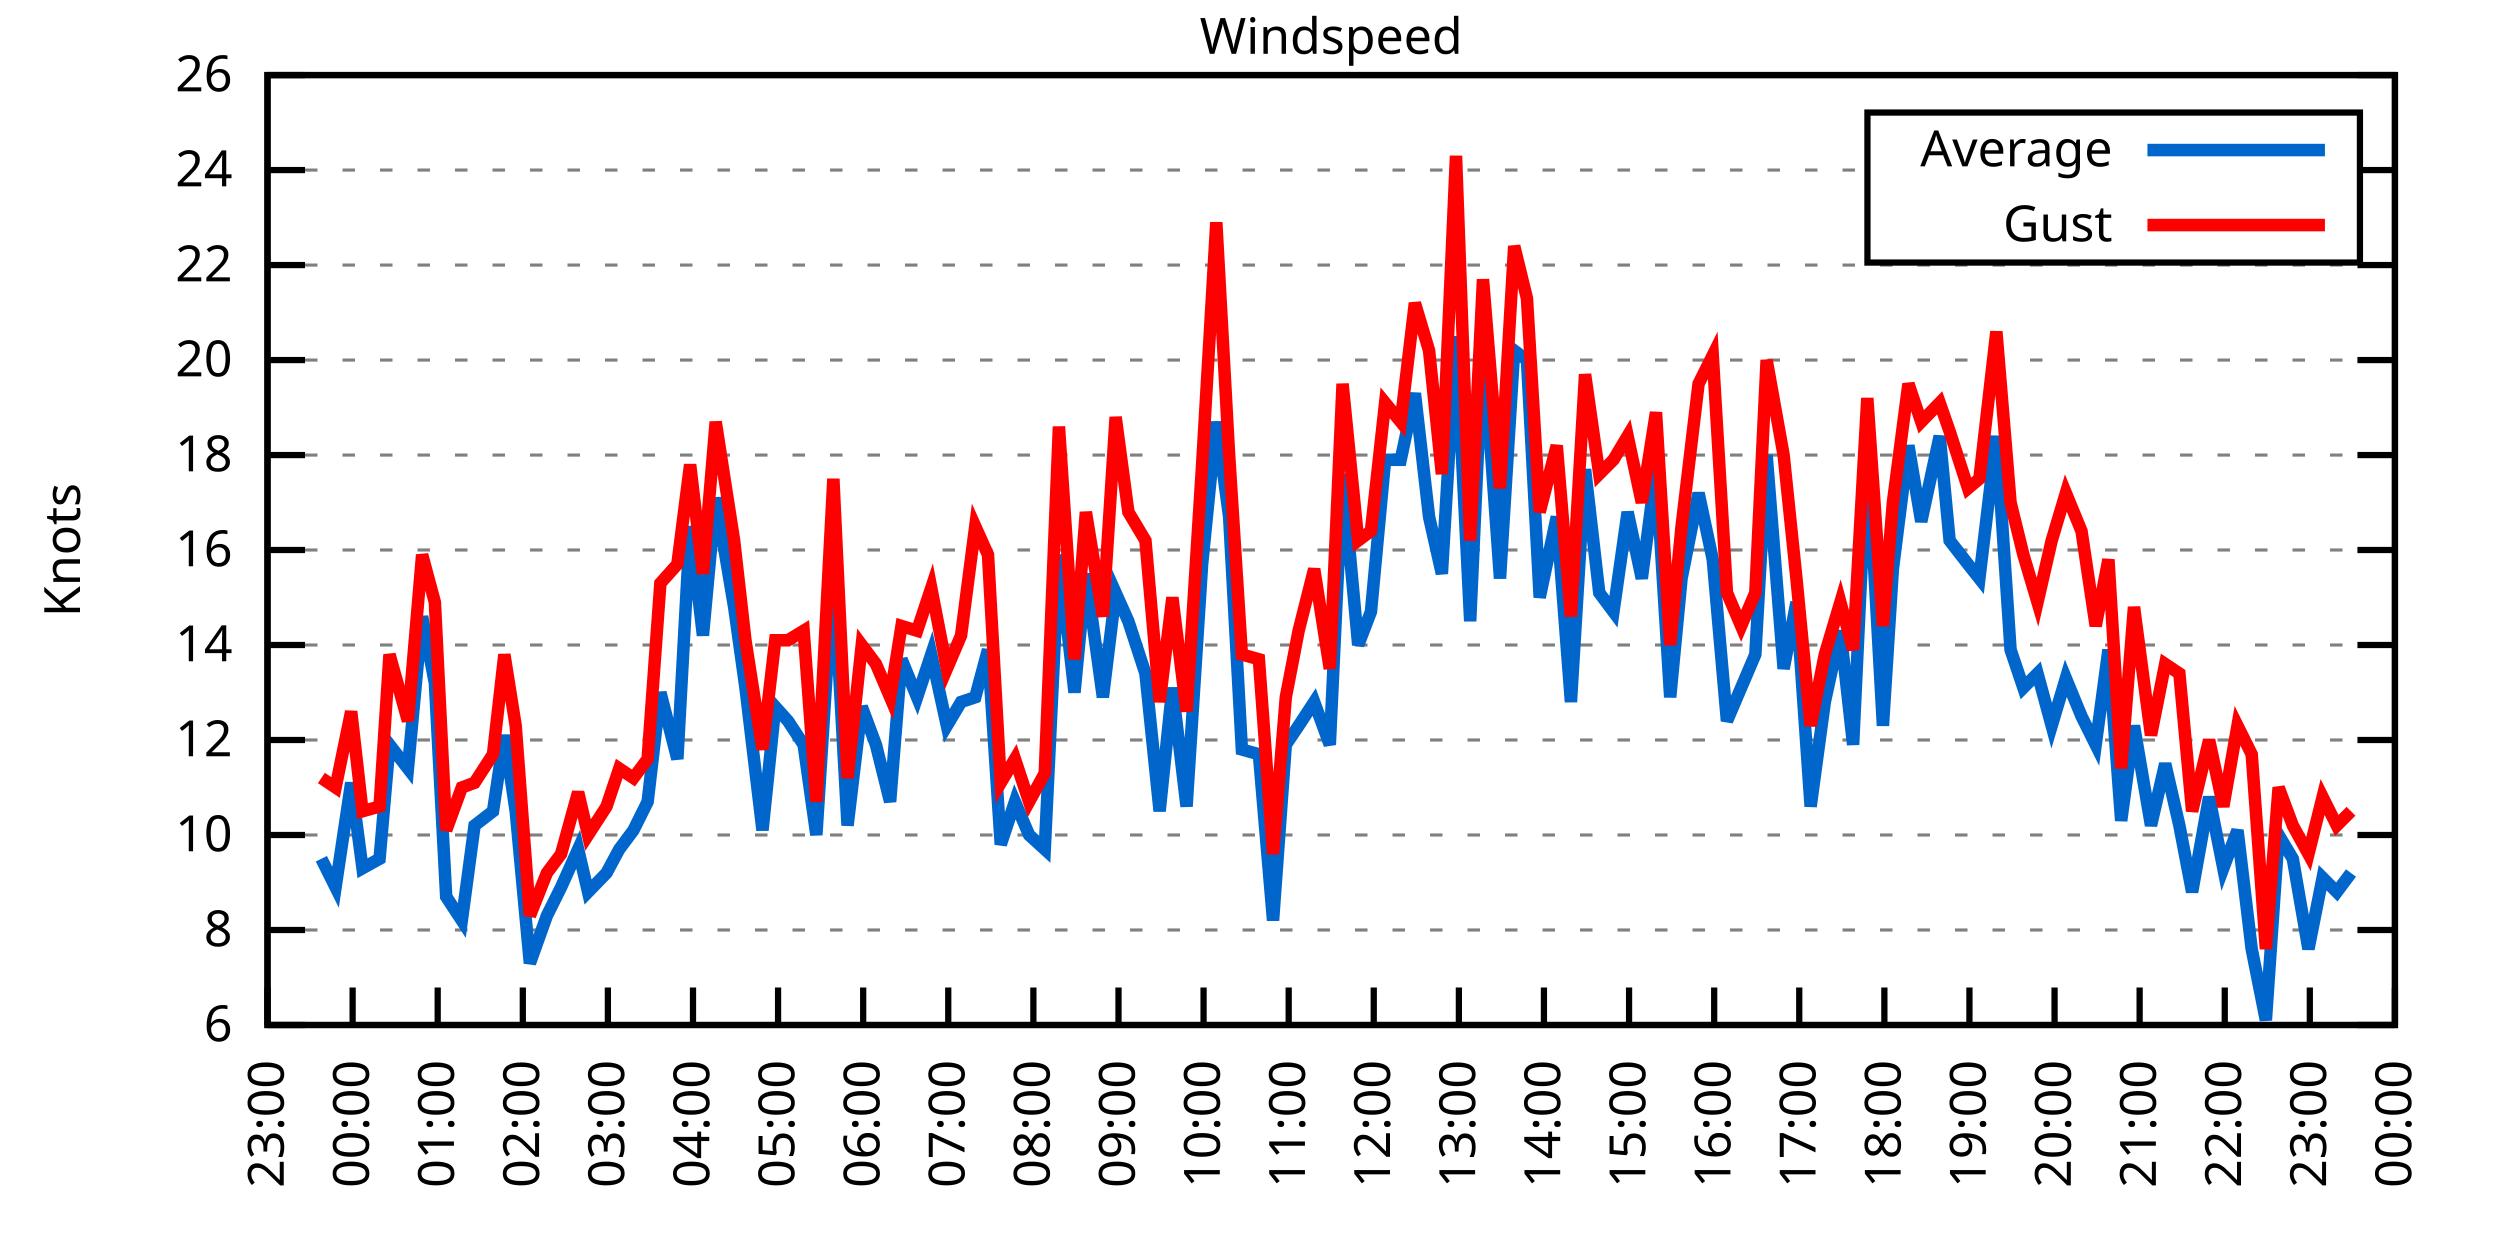
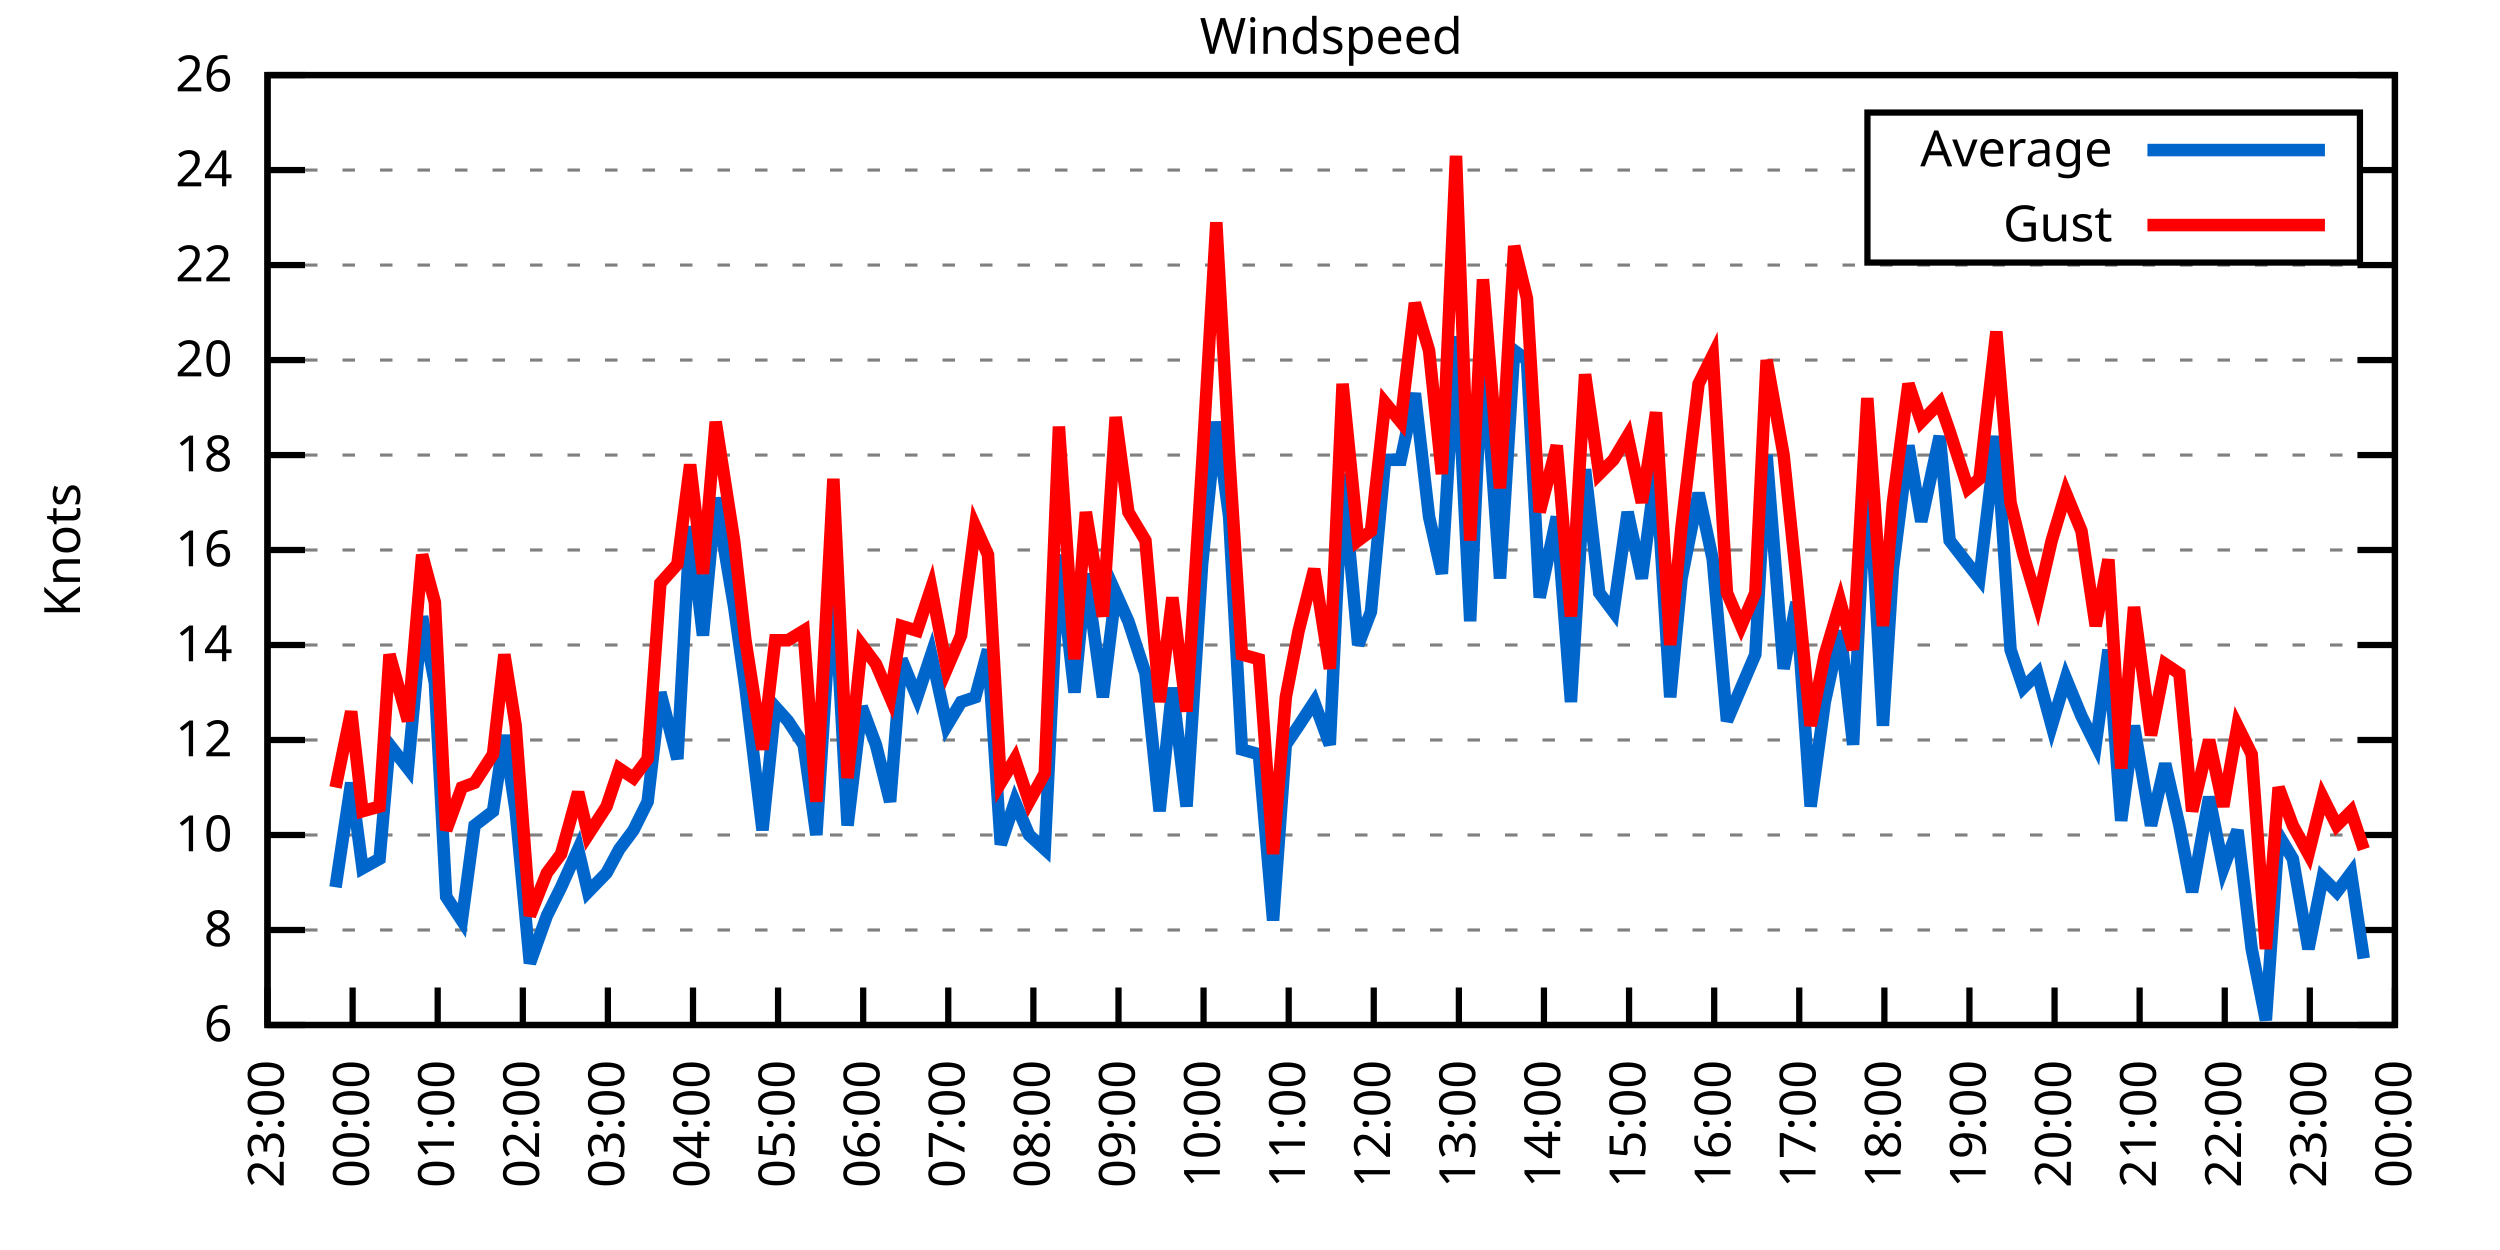
<svg xmlns="http://www.w3.org/2000/svg" xmlns:xlink="http://www.w3.org/1999/xlink" width="400" height="200" viewBox="0 0 400 200">
  <g id="gnuplot_canvas">
    <rect x="0" y="0" width="400" height="200" fill="none" />
    <defs>
      <circle id="gpDot" r="0.5" stroke-width="0.5" stroke="currentColor" />
      <path id="gpPt0" stroke-width="0.333" stroke="currentColor" d="M-1,0 h2 M0,-1 v2" />
      <path id="gpPt1" stroke-width="0.333" stroke="currentColor" d="M-1,-1 L1,1 M1,-1 L-1,1" />
      <path id="gpPt2" stroke-width="0.333" stroke="currentColor" d="M-1,0 L1,0 M0,-1 L0,1 M-1,-1 L1,1 M-1,1 L1,-1" />
      <rect id="gpPt3" stroke-width="0.333" stroke="currentColor" x="-1" y="-1" width="2" height="2" />
      <rect id="gpPt4" stroke-width="0.333" stroke="currentColor" fill="currentColor" x="-1" y="-1" width="2" height="2" />
      <circle id="gpPt5" stroke-width="0.333" stroke="currentColor" cx="0" cy="0" r="1" />
      <use xlink:href="#gpPt5" id="gpPt6" fill="currentColor" stroke="none" />
      <path id="gpPt7" stroke-width="0.333" stroke="currentColor" d="M0,-1.33 L-1.33,0.67 L1.33,0.67 z" />
      <use xlink:href="#gpPt7" id="gpPt8" fill="currentColor" stroke="none" />
      <use xlink:href="#gpPt7" id="gpPt9" stroke="currentColor" transform="rotate(180)" />
      <use xlink:href="#gpPt9" id="gpPt10" fill="currentColor" stroke="none" />
      <use xlink:href="#gpPt3" id="gpPt11" stroke="currentColor" transform="rotate(45)" />
      <use xlink:href="#gpPt11" id="gpPt12" fill="currentColor" stroke="none" />
      <path id="gpPt13" stroke-width="0.333" stroke="currentColor" d="M0,1.330 L1.265,0.411 L0.782,-1.067 L-0.782,-1.076 L-1.265,0.411 z" />
      <use xlink:href="#gpPt13" id="gpPt14" fill="currentColor" stroke="none" />
      <filter id="textbox" filterUnits="objectBoundingBox" x="0" y="0" height="1" width="1">
        <feFlood flood-color="white" flood-opacity="1" result="bgnd" />
        <feComposite in="SourceGraphic" in2="bgnd" operator="atop" />
      </filter>
      <filter id="greybox" filterUnits="objectBoundingBox" x="0" y="0" height="1" width="1">
        <feFlood flood-color="lightgrey" flood-opacity="1" result="grey" />
        <feComposite in="SourceGraphic" in2="grey" operator="atop" />
      </filter>
    </defs>
    <g fill="none" color="white" stroke="currentColor" stroke-width="1.00" stroke-linecap="butt" stroke-linejoin="miter">
</g>
    <g fill="none" color="black" stroke="currentColor" stroke-width="1.00" stroke-linecap="butt" stroke-linejoin="miter">
      <g stroke="none" shape-rendering="crispEdges">
        <polygon fill="rgb(255, 255, 255)" points="42.80,164.00 383.18,164.00 383.18,12.02 42.80,12.02 " />
      </g>
    </g>
    <g fill="none" color="black" stroke="currentColor" stroke-width="1.00" stroke-linecap="butt" stroke-linejoin="miter">
</g>
    <g fill="none" color="black" stroke="black" stroke-width="0.50" stroke-linecap="butt" stroke-linejoin="miter">
</g>
    <g fill="none" color="gray" stroke="currentColor" stroke-width="0.50" stroke-linecap="butt" stroke-linejoin="miter">
      <path stroke="gray" stroke-dasharray="2,4" class="gridline" d="M42.80,164.00 L383.19,164.00  " />
    </g>
    <g fill="none" color="gray" stroke="gray" stroke-width="1.00" stroke-linecap="butt" stroke-linejoin="miter">
</g>
    <g fill="none" color="black" stroke="currentColor" stroke-width="1.00" stroke-linecap="butt" stroke-linejoin="miter">
      <path stroke="black" d="M42.80,164.00 L48.80,164.00 M383.19,164.00 L377.19,164.00  " />
      <g transform="translate(37.20,166.60)" stroke="none" fill="black" font-family="Sans" font-size="8.00" text-anchor="end">
        <text>
          <tspan font-family="Sans"> 6</tspan>
        </text>
      </g>
    </g>
    <g fill="none" color="black" stroke="currentColor" stroke-width="1.00" stroke-linecap="butt" stroke-linejoin="miter">
</g>
    <g fill="none" color="black" stroke="black" stroke-width="0.50" stroke-linecap="butt" stroke-linejoin="miter">
</g>
    <g fill="none" color="gray" stroke="currentColor" stroke-width="0.50" stroke-linecap="butt" stroke-linejoin="miter">
      <path stroke="gray" stroke-dasharray="2,4" class="gridline" d="M42.80,148.80 L383.19,148.80  " />
    </g>
    <g fill="none" color="gray" stroke="gray" stroke-width="1.00" stroke-linecap="butt" stroke-linejoin="miter">
</g>
    <g fill="none" color="black" stroke="currentColor" stroke-width="1.00" stroke-linecap="butt" stroke-linejoin="miter">
      <path stroke="black" d="M42.80,148.80 L48.80,148.80 M383.19,148.80 L377.19,148.80  " />
      <g transform="translate(37.20,151.40)" stroke="none" fill="black" font-family="Sans" font-size="8.00" text-anchor="end">
        <text>
          <tspan font-family="Sans"> 8</tspan>
        </text>
      </g>
    </g>
    <g fill="none" color="black" stroke="currentColor" stroke-width="1.00" stroke-linecap="butt" stroke-linejoin="miter">
</g>
    <g fill="none" color="black" stroke="black" stroke-width="0.50" stroke-linecap="butt" stroke-linejoin="miter">
</g>
    <g fill="none" color="gray" stroke="currentColor" stroke-width="0.50" stroke-linecap="butt" stroke-linejoin="miter">
      <path stroke="gray" stroke-dasharray="2,4" class="gridline" d="M42.80,133.60 L383.19,133.60  " />
    </g>
    <g fill="none" color="gray" stroke="gray" stroke-width="1.00" stroke-linecap="butt" stroke-linejoin="miter">
</g>
    <g fill="none" color="black" stroke="currentColor" stroke-width="1.00" stroke-linecap="butt" stroke-linejoin="miter">
      <path stroke="black" d="M42.80,133.60 L48.80,133.60 M383.19,133.60 L377.19,133.60  " />
      <g transform="translate(37.20,136.20)" stroke="none" fill="black" font-family="Sans" font-size="8.00" text-anchor="end">
        <text>
          <tspan font-family="Sans"> 10</tspan>
        </text>
      </g>
    </g>
    <g fill="none" color="black" stroke="currentColor" stroke-width="1.00" stroke-linecap="butt" stroke-linejoin="miter">
</g>
    <g fill="none" color="black" stroke="black" stroke-width="0.50" stroke-linecap="butt" stroke-linejoin="miter">
</g>
    <g fill="none" color="gray" stroke="currentColor" stroke-width="0.50" stroke-linecap="butt" stroke-linejoin="miter">
      <path stroke="gray" stroke-dasharray="2,4" class="gridline" d="M42.80,118.40 L383.19,118.40  " />
    </g>
    <g fill="none" color="gray" stroke="gray" stroke-width="1.00" stroke-linecap="butt" stroke-linejoin="miter">
</g>
    <g fill="none" color="black" stroke="currentColor" stroke-width="1.00" stroke-linecap="butt" stroke-linejoin="miter">
      <path stroke="black" d="M42.80,118.40 L48.80,118.40 M383.19,118.40 L377.19,118.40  " />
      <g transform="translate(37.20,121.00)" stroke="none" fill="black" font-family="Sans" font-size="8.00" text-anchor="end">
        <text>
          <tspan font-family="Sans"> 12</tspan>
        </text>
      </g>
    </g>
    <g fill="none" color="black" stroke="currentColor" stroke-width="1.00" stroke-linecap="butt" stroke-linejoin="miter">
</g>
    <g fill="none" color="black" stroke="black" stroke-width="0.50" stroke-linecap="butt" stroke-linejoin="miter">
</g>
    <g fill="none" color="gray" stroke="currentColor" stroke-width="0.50" stroke-linecap="butt" stroke-linejoin="miter">
      <path stroke="gray" stroke-dasharray="2,4" class="gridline" d="M42.80,103.20 L383.19,103.20  " />
    </g>
    <g fill="none" color="gray" stroke="gray" stroke-width="1.00" stroke-linecap="butt" stroke-linejoin="miter">
</g>
    <g fill="none" color="black" stroke="currentColor" stroke-width="1.00" stroke-linecap="butt" stroke-linejoin="miter">
      <path stroke="black" d="M42.80,103.20 L48.80,103.20 M383.19,103.20 L377.19,103.20  " />
      <g transform="translate(37.20,105.80)" stroke="none" fill="black" font-family="Sans" font-size="8.00" text-anchor="end">
        <text>
          <tspan font-family="Sans"> 14</tspan>
        </text>
      </g>
    </g>
    <g fill="none" color="black" stroke="currentColor" stroke-width="1.00" stroke-linecap="butt" stroke-linejoin="miter">
</g>
    <g fill="none" color="black" stroke="black" stroke-width="0.50" stroke-linecap="butt" stroke-linejoin="miter">
</g>
    <g fill="none" color="gray" stroke="currentColor" stroke-width="0.50" stroke-linecap="butt" stroke-linejoin="miter">
      <path stroke="gray" stroke-dasharray="2,4" class="gridline" d="M42.80,88.00 L383.19,88.00  " />
    </g>
    <g fill="none" color="gray" stroke="gray" stroke-width="1.00" stroke-linecap="butt" stroke-linejoin="miter">
</g>
    <g fill="none" color="black" stroke="currentColor" stroke-width="1.00" stroke-linecap="butt" stroke-linejoin="miter">
      <path stroke="black" d="M42.80,88.00 L48.80,88.00 M383.19,88.00 L377.19,88.00  " />
      <g transform="translate(37.20,90.60)" stroke="none" fill="black" font-family="Sans" font-size="8.00" text-anchor="end">
        <text>
          <tspan font-family="Sans"> 16</tspan>
        </text>
      </g>
    </g>
    <g fill="none" color="black" stroke="currentColor" stroke-width="1.00" stroke-linecap="butt" stroke-linejoin="miter">
</g>
    <g fill="none" color="black" stroke="black" stroke-width="0.50" stroke-linecap="butt" stroke-linejoin="miter">
</g>
    <g fill="none" color="gray" stroke="currentColor" stroke-width="0.50" stroke-linecap="butt" stroke-linejoin="miter">
      <path stroke="gray" stroke-dasharray="2,4" class="gridline" d="M42.80,72.81 L383.19,72.81  " />
    </g>
    <g fill="none" color="gray" stroke="gray" stroke-width="1.00" stroke-linecap="butt" stroke-linejoin="miter">
</g>
    <g fill="none" color="black" stroke="currentColor" stroke-width="1.00" stroke-linecap="butt" stroke-linejoin="miter">
      <path stroke="black" d="M42.80,72.81 L48.80,72.81 M383.19,72.81 L377.19,72.81  " />
      <g transform="translate(37.20,75.41)" stroke="none" fill="black" font-family="Sans" font-size="8.00" text-anchor="end">
        <text>
          <tspan font-family="Sans"> 18</tspan>
        </text>
      </g>
    </g>
    <g fill="none" color="black" stroke="currentColor" stroke-width="1.00" stroke-linecap="butt" stroke-linejoin="miter">
</g>
    <g fill="none" color="black" stroke="black" stroke-width="0.50" stroke-linecap="butt" stroke-linejoin="miter">
</g>
    <g fill="none" color="gray" stroke="currentColor" stroke-width="0.50" stroke-linecap="butt" stroke-linejoin="miter">
      <path stroke="gray" stroke-dasharray="2,4" class="gridline" d="M42.80,57.61 L383.19,57.61  " />
    </g>
    <g fill="none" color="gray" stroke="gray" stroke-width="1.00" stroke-linecap="butt" stroke-linejoin="miter">
</g>
    <g fill="none" color="black" stroke="currentColor" stroke-width="1.00" stroke-linecap="butt" stroke-linejoin="miter">
      <path stroke="black" d="M42.80,57.61 L48.80,57.61 M383.19,57.61 L377.19,57.61  " />
      <g transform="translate(37.20,60.21)" stroke="none" fill="black" font-family="Sans" font-size="8.00" text-anchor="end">
        <text>
          <tspan font-family="Sans"> 20</tspan>
        </text>
      </g>
    </g>
    <g fill="none" color="black" stroke="currentColor" stroke-width="1.00" stroke-linecap="butt" stroke-linejoin="miter">
</g>
    <g fill="none" color="black" stroke="black" stroke-width="0.50" stroke-linecap="butt" stroke-linejoin="miter">
</g>
    <g fill="none" color="gray" stroke="currentColor" stroke-width="0.50" stroke-linecap="butt" stroke-linejoin="miter">
      <path stroke="gray" stroke-dasharray="2,4" class="gridline" d="M42.80,42.41 L383.19,42.41  " />
    </g>
    <g fill="none" color="gray" stroke="gray" stroke-width="1.00" stroke-linecap="butt" stroke-linejoin="miter">
</g>
    <g fill="none" color="black" stroke="currentColor" stroke-width="1.00" stroke-linecap="butt" stroke-linejoin="miter">
      <path stroke="black" d="M42.80,42.41 L48.80,42.41 M383.19,42.41 L377.19,42.41  " />
      <g transform="translate(37.20,45.01)" stroke="none" fill="black" font-family="Sans" font-size="8.00" text-anchor="end">
        <text>
          <tspan font-family="Sans"> 22</tspan>
        </text>
      </g>
    </g>
    <g fill="none" color="black" stroke="currentColor" stroke-width="1.00" stroke-linecap="butt" stroke-linejoin="miter">
</g>
    <g fill="none" color="black" stroke="black" stroke-width="0.50" stroke-linecap="butt" stroke-linejoin="miter">
</g>
    <g fill="none" color="gray" stroke="currentColor" stroke-width="0.50" stroke-linecap="butt" stroke-linejoin="miter">
      <path stroke="gray" stroke-dasharray="2,4" class="gridline" d="M42.80,27.21 L298.79,27.21 M377.59,27.21 L383.19,27.21  " />
    </g>
    <g fill="none" color="gray" stroke="gray" stroke-width="1.00" stroke-linecap="butt" stroke-linejoin="miter">
</g>
    <g fill="none" color="black" stroke="currentColor" stroke-width="1.00" stroke-linecap="butt" stroke-linejoin="miter">
      <path stroke="black" d="M42.80,27.21 L48.80,27.21 M383.19,27.21 L377.19,27.21  " />
      <g transform="translate(37.20,29.81)" stroke="none" fill="black" font-family="Sans" font-size="8.00" text-anchor="end">
        <text>
          <tspan font-family="Sans"> 24</tspan>
        </text>
      </g>
    </g>
    <g fill="none" color="black" stroke="currentColor" stroke-width="1.00" stroke-linecap="butt" stroke-linejoin="miter">
</g>
    <g fill="none" color="black" stroke="black" stroke-width="0.50" stroke-linecap="butt" stroke-linejoin="miter">
</g>
    <g fill="none" color="gray" stroke="currentColor" stroke-width="0.50" stroke-linecap="butt" stroke-linejoin="miter">
      <path stroke="gray" stroke-dasharray="2,4" class="gridline" d="M42.80,12.01 L383.19,12.01  " />
    </g>
    <g fill="none" color="gray" stroke="gray" stroke-width="1.00" stroke-linecap="butt" stroke-linejoin="miter">
</g>
    <g fill="none" color="black" stroke="currentColor" stroke-width="1.00" stroke-linecap="butt" stroke-linejoin="miter">
      <path stroke="black" d="M42.80,12.01 L48.80,12.01 M383.19,12.01 L377.19,12.01  " />
      <g transform="translate(37.20,14.61)" stroke="none" fill="black" font-family="Sans" font-size="8.00" text-anchor="end">
        <text>
          <tspan font-family="Sans"> 26</tspan>
        </text>
      </g>
    </g>
    <g fill="none" color="black" stroke="currentColor" stroke-width="1.00" stroke-linecap="butt" stroke-linejoin="miter">
      <path stroke="black" d="M42.80,164.00 L42.80,158.00  " />
      <g transform="translate(45.40,169.60) rotate(270.00)" stroke="none" fill="black" font-family="Sans" font-size="8.00" text-anchor="end">
        <text>
          <tspan font-family="Sans">23:00</tspan>
        </text>
      </g>
    </g>
    <g fill="none" color="black" stroke="currentColor" stroke-width="1.00" stroke-linecap="butt" stroke-linejoin="miter">
      <path stroke="black" d="M56.42,164.00 L56.42,158.00  " />
      <g transform="translate(59.02,169.60) rotate(270.00)" stroke="none" fill="black" font-family="Sans" font-size="8.00" text-anchor="end">
        <text>
          <tspan font-family="Sans">00:00</tspan>
        </text>
      </g>
    </g>
    <g fill="none" color="black" stroke="currentColor" stroke-width="1.00" stroke-linecap="butt" stroke-linejoin="miter">
      <path stroke="black" d="M70.03,164.00 L70.03,158.00  " />
      <g transform="translate(72.63,169.60) rotate(270.00)" stroke="none" fill="black" font-family="Sans" font-size="8.00" text-anchor="end">
        <text>
          <tspan font-family="Sans">01:00</tspan>
        </text>
      </g>
    </g>
    <g fill="none" color="black" stroke="currentColor" stroke-width="1.00" stroke-linecap="butt" stroke-linejoin="miter">
      <path stroke="black" d="M83.65,164.00 L83.65,158.00  " />
      <g transform="translate(86.25,169.60) rotate(270.00)" stroke="none" fill="black" font-family="Sans" font-size="8.00" text-anchor="end">
        <text>
          <tspan font-family="Sans">02:00</tspan>
        </text>
      </g>
    </g>
    <g fill="none" color="black" stroke="currentColor" stroke-width="1.00" stroke-linecap="butt" stroke-linejoin="miter">
      <path stroke="black" d="M97.26,164.00 L97.26,158.00  " />
      <g transform="translate(99.86,169.60) rotate(270.00)" stroke="none" fill="black" font-family="Sans" font-size="8.00" text-anchor="end">
        <text>
          <tspan font-family="Sans">03:00</tspan>
        </text>
      </g>
    </g>
    <g fill="none" color="black" stroke="currentColor" stroke-width="1.00" stroke-linecap="butt" stroke-linejoin="miter">
      <path stroke="black" d="M110.88,164.00 L110.88,158.00  " />
      <g transform="translate(113.48,169.60) rotate(270.00)" stroke="none" fill="black" font-family="Sans" font-size="8.00" text-anchor="end">
        <text>
          <tspan font-family="Sans">04:00</tspan>
        </text>
      </g>
    </g>
    <g fill="none" color="black" stroke="currentColor" stroke-width="1.00" stroke-linecap="butt" stroke-linejoin="miter">
      <path stroke="black" d="M124.49,164.00 L124.49,158.00  " />
      <g transform="translate(127.09,169.60) rotate(270.00)" stroke="none" fill="black" font-family="Sans" font-size="8.00" text-anchor="end">
        <text>
          <tspan font-family="Sans">05:00</tspan>
        </text>
      </g>
    </g>
    <g fill="none" color="black" stroke="currentColor" stroke-width="1.00" stroke-linecap="butt" stroke-linejoin="miter">
      <path stroke="black" d="M138.11,164.00 L138.11,158.00  " />
      <g transform="translate(140.71,169.60) rotate(270.00)" stroke="none" fill="black" font-family="Sans" font-size="8.00" text-anchor="end">
        <text>
          <tspan font-family="Sans">06:00</tspan>
        </text>
      </g>
    </g>
    <g fill="none" color="black" stroke="currentColor" stroke-width="1.00" stroke-linecap="butt" stroke-linejoin="miter">
      <path stroke="black" d="M151.72,164.00 L151.72,158.00  " />
      <g transform="translate(154.32,169.60) rotate(270.00)" stroke="none" fill="black" font-family="Sans" font-size="8.00" text-anchor="end">
        <text>
          <tspan font-family="Sans">07:00</tspan>
        </text>
      </g>
    </g>
    <g fill="none" color="black" stroke="currentColor" stroke-width="1.00" stroke-linecap="butt" stroke-linejoin="miter">
      <path stroke="black" d="M165.34,164.00 L165.34,158.00  " />
      <g transform="translate(167.94,169.60) rotate(270.00)" stroke="none" fill="black" font-family="Sans" font-size="8.00" text-anchor="end">
        <text>
          <tspan font-family="Sans">08:00</tspan>
        </text>
      </g>
    </g>
    <g fill="none" color="black" stroke="currentColor" stroke-width="1.00" stroke-linecap="butt" stroke-linejoin="miter">
      <path stroke="black" d="M178.96,164.00 L178.96,158.00  " />
      <g transform="translate(181.56,169.60) rotate(270.00)" stroke="none" fill="black" font-family="Sans" font-size="8.00" text-anchor="end">
        <text>
          <tspan font-family="Sans">09:00</tspan>
        </text>
      </g>
    </g>
    <g fill="none" color="black" stroke="currentColor" stroke-width="1.00" stroke-linecap="butt" stroke-linejoin="miter">
      <path stroke="black" d="M192.57,164.00 L192.57,158.00  " />
      <g transform="translate(195.17,169.60) rotate(270.00)" stroke="none" fill="black" font-family="Sans" font-size="8.00" text-anchor="end">
        <text>
          <tspan font-family="Sans">10:00</tspan>
        </text>
      </g>
    </g>
    <g fill="none" color="black" stroke="currentColor" stroke-width="1.00" stroke-linecap="butt" stroke-linejoin="miter">
      <path stroke="black" d="M206.19,164.00 L206.19,158.00  " />
      <g transform="translate(208.79,169.60) rotate(270.00)" stroke="none" fill="black" font-family="Sans" font-size="8.00" text-anchor="end">
        <text>
          <tspan font-family="Sans">11:00</tspan>
        </text>
      </g>
    </g>
    <g fill="none" color="black" stroke="currentColor" stroke-width="1.00" stroke-linecap="butt" stroke-linejoin="miter">
      <path stroke="black" d="M219.80,164.00 L219.80,158.00  " />
      <g transform="translate(222.40,169.60) rotate(270.00)" stroke="none" fill="black" font-family="Sans" font-size="8.00" text-anchor="end">
        <text>
          <tspan font-family="Sans">12:00</tspan>
        </text>
      </g>
    </g>
    <g fill="none" color="black" stroke="currentColor" stroke-width="1.00" stroke-linecap="butt" stroke-linejoin="miter">
      <path stroke="black" d="M233.42,164.00 L233.42,158.00  " />
      <g transform="translate(236.02,169.60) rotate(270.00)" stroke="none" fill="black" font-family="Sans" font-size="8.00" text-anchor="end">
        <text>
          <tspan font-family="Sans">13:00</tspan>
        </text>
      </g>
    </g>
    <g fill="none" color="black" stroke="currentColor" stroke-width="1.00" stroke-linecap="butt" stroke-linejoin="miter">
      <path stroke="black" d="M247.03,164.00 L247.03,158.00  " />
      <g transform="translate(249.63,169.60) rotate(270.00)" stroke="none" fill="black" font-family="Sans" font-size="8.00" text-anchor="end">
        <text>
          <tspan font-family="Sans">14:00</tspan>
        </text>
      </g>
    </g>
    <g fill="none" color="black" stroke="currentColor" stroke-width="1.00" stroke-linecap="butt" stroke-linejoin="miter">
      <path stroke="black" d="M260.65,164.00 L260.65,158.00  " />
      <g transform="translate(263.25,169.60) rotate(270.00)" stroke="none" fill="black" font-family="Sans" font-size="8.00" text-anchor="end">
        <text>
          <tspan font-family="Sans">15:00</tspan>
        </text>
      </g>
    </g>
    <g fill="none" color="black" stroke="currentColor" stroke-width="1.00" stroke-linecap="butt" stroke-linejoin="miter">
      <path stroke="black" d="M274.27,164.00 L274.27,158.00  " />
      <g transform="translate(276.87,169.60) rotate(270.00)" stroke="none" fill="black" font-family="Sans" font-size="8.00" text-anchor="end">
        <text>
          <tspan font-family="Sans">16:00</tspan>
        </text>
      </g>
    </g>
    <g fill="none" color="black" stroke="currentColor" stroke-width="1.00" stroke-linecap="butt" stroke-linejoin="miter">
      <path stroke="black" d="M287.88,164.00 L287.88,158.00  " />
      <g transform="translate(290.48,169.60) rotate(270.00)" stroke="none" fill="black" font-family="Sans" font-size="8.00" text-anchor="end">
        <text>
          <tspan font-family="Sans">17:00</tspan>
        </text>
      </g>
    </g>
    <g fill="none" color="black" stroke="currentColor" stroke-width="1.00" stroke-linecap="butt" stroke-linejoin="miter">
      <path stroke="black" d="M301.50,164.00 L301.50,158.00  " />
      <g transform="translate(304.10,169.60) rotate(270.00)" stroke="none" fill="black" font-family="Sans" font-size="8.00" text-anchor="end">
        <text>
          <tspan font-family="Sans">18:00</tspan>
        </text>
      </g>
    </g>
    <g fill="none" color="black" stroke="currentColor" stroke-width="1.00" stroke-linecap="butt" stroke-linejoin="miter">
      <path stroke="black" d="M315.11,164.00 L315.11,158.00  " />
      <g transform="translate(317.71,169.60) rotate(270.00)" stroke="none" fill="black" font-family="Sans" font-size="8.00" text-anchor="end">
        <text>
          <tspan font-family="Sans">19:00</tspan>
        </text>
      </g>
    </g>
    <g fill="none" color="black" stroke="currentColor" stroke-width="1.00" stroke-linecap="butt" stroke-linejoin="miter">
      <path stroke="black" d="M328.73,164.00 L328.73,158.00  " />
      <g transform="translate(331.33,169.60) rotate(270.00)" stroke="none" fill="black" font-family="Sans" font-size="8.00" text-anchor="end">
        <text>
          <tspan font-family="Sans">20:00</tspan>
        </text>
      </g>
    </g>
    <g fill="none" color="black" stroke="currentColor" stroke-width="1.00" stroke-linecap="butt" stroke-linejoin="miter">
      <path stroke="black" d="M342.34,164.00 L342.34,158.00  " />
      <g transform="translate(344.94,169.60) rotate(270.00)" stroke="none" fill="black" font-family="Sans" font-size="8.00" text-anchor="end">
        <text>
          <tspan font-family="Sans">21:00</tspan>
        </text>
      </g>
    </g>
    <g fill="none" color="black" stroke="currentColor" stroke-width="1.00" stroke-linecap="butt" stroke-linejoin="miter">
      <path stroke="black" d="M355.96,164.00 L355.96,158.00  " />
      <g transform="translate(358.56,169.60) rotate(270.00)" stroke="none" fill="black" font-family="Sans" font-size="8.00" text-anchor="end">
        <text>
          <tspan font-family="Sans">22:00</tspan>
        </text>
      </g>
    </g>
    <g fill="none" color="black" stroke="currentColor" stroke-width="1.00" stroke-linecap="butt" stroke-linejoin="miter">
      <path stroke="black" d="M369.57,164.00 L369.57,158.00  " />
      <g transform="translate(372.17,169.60) rotate(270.00)" stroke="none" fill="black" font-family="Sans" font-size="8.00" text-anchor="end">
        <text>
          <tspan font-family="Sans">23:00</tspan>
        </text>
      </g>
    </g>
    <g fill="none" color="black" stroke="currentColor" stroke-width="1.00" stroke-linecap="butt" stroke-linejoin="miter">
      <path stroke="black" d="M383.19,164.00 L383.19,158.00  " />
      <g transform="translate(385.79,169.60) rotate(270.00)" stroke="none" fill="black" font-family="Sans" font-size="8.00" text-anchor="end">
        <text>
          <tspan font-family="Sans">00:00</tspan>
        </text>
      </g>
    </g>
    <g fill="none" color="black" stroke="currentColor" stroke-width="1.00" stroke-linecap="butt" stroke-linejoin="miter">
</g>
    <g fill="none" color="black" stroke="currentColor" stroke-width="1.00" stroke-linecap="butt" stroke-linejoin="miter">
      <path stroke="black" d="M42.80,12.01 L42.80,164.00 L383.19,164.00 L383.19,12.01 L42.80,12.01 Z  " />
    </g>
    <g fill="none" color="black" stroke="currentColor" stroke-width="1.00" stroke-linecap="butt" stroke-linejoin="miter">
</g>
    <g fill="none" color="black" stroke="currentColor" stroke-width="1.00" stroke-linecap="butt" stroke-linejoin="miter">
      <path stroke="black" d="M298.79,42.01 L298.79,18.01 L377.59,18.01 L377.59,42.01 L298.79,42.01 Z  " />
    </g>
    <g id="Windspeed_plot_1">
      <g fill="none" color="white" stroke="black" stroke-width="2.00" stroke-linecap="butt" stroke-linejoin="miter">
</g>
      <g fill="none" color="black" stroke="currentColor" stroke-width="2.00" stroke-linecap="butt" stroke-linejoin="miter">
        <g transform="translate(337.99,26.61)" stroke="none" fill="black" font-family="Sans" font-size="8.00" text-anchor="end">
          <text>
            <tspan font-family="Sans">Average</tspan>
          </text>
        </g>
      </g>
      <g fill="none" color="black" stroke="currentColor" stroke-width="2.00" stroke-linecap="butt" stroke-linejoin="miter">
-         <path stroke="rgb(  0, 102, 204)" d="M343.59,24.01 L371.99,24.01 M51.42,137.40 L53.69,141.96 L56.19,125.24 L58.00,138.92 L60.73,137.40 L62.32,119.16   L65.27,122.96 L67.54,98.64 L69.58,109.28 L71.39,143.48 L73.89,147.28 L75.93,132.08 L78.88,129.80 L80.70,117.64   L82.51,129.80 L84.78,154.12 L87.50,146.52 L89.77,141.96 L92.50,135.88 L94.09,142.72 L97.04,139.68 L99.08,135.88   L101.35,132.84 L103.62,128.28 L105.66,110.80 L108.38,121.44 L110.42,84.21 L112.47,101.68 L114.51,79.65 L117.46,97.12   L119.27,110.04 L122.00,132.84 L124.04,113.08 L126.08,115.36 L128.58,119.16 L130.62,133.60 L133.34,91.04 L135.61,132.08   L137.88,113.08 L140.15,119.16 L142.42,128.28 L144.24,105.48 L146.73,111.56 L149.00,104.72 L151.50,116.12 L153.77,112.32   L156.04,111.56 L158.08,103.96 L160.12,135.12 L162.39,128.28 L164.66,133.60 L167.16,135.88 L169.43,88.76 L171.92,110.80   L173.74,91.80 L176.46,111.56 L178.50,94.84 L180.54,99.40 L183.27,107.76 L185.54,129.80 L187.58,110.04 L189.85,129.04   L192.34,90.28 L194.61,67.49 L196.66,82.69 L198.70,119.92 L201.42,120.68 L203.69,147.28 L205.73,119.16 L207.78,116.12   L210.27,112.32 L212.77,119.16 L214.81,75.85 L217.31,103.20 L219.35,97.88 L221.62,73.57 L224.11,73.57 L226.38,62.93   L228.65,82.69 L230.70,91.80 L232.96,53.81 L235.23,99.40 L237.28,54.57 L240.00,92.56 L242.27,56.09 L244.31,57.61   L246.35,95.60 L249.08,82.69 L251.35,112.32 L253.61,75.09 L255.88,94.84 L258.15,97.88 L260.42,81.93 L262.69,92.56   L264.96,75.09 L267.23,111.56 L269.05,92.56 L271.77,78.89 L274.04,89.52 L276.31,115.36 L278.58,110.04 L280.85,104.72   L282.66,72.81 L285.38,107.00 L287.43,96.36 L289.70,129.04 L291.97,112.32 L294.46,100.92 L296.50,119.16 L298.77,71.29   L301.27,116.12 L302.86,91.04 L305.35,71.29 L307.40,83.45 L310.35,69.77 L311.94,86.49 L314.89,90.28 L316.70,92.56   L319.42,69.77 L321.69,103.96 L323.74,110.04 L326.00,107.76 L328.27,116.12 L330.54,108.52 L333.04,114.60 L335.31,119.16   L337.35,103.96 L339.39,131.32 L341.44,116.12 L344.16,132.08 L346.43,122.20 L348.70,132.08 L350.74,142.72 L353.46,127.52   L355.73,138.92 L358.00,132.84 L360.27,151.84 L362.54,163.24 L364.58,133.60 L366.85,137.40 L369.35,151.84 L371.62,140.44   L373.89,142.72 L376.16,139.68  " />
+         <path stroke="rgb(  0, 102, 204)" d="M343.59,24.01 L371.99,24.01 M53.69,141.96 L56.19,125.24 L58.00,138.92 L60.73,137.40 L62.32,119.16 L65.27,122.96   L67.54,98.64 L69.58,109.28 L71.39,143.48 L73.89,147.28 L75.93,132.08 L78.88,129.80 L80.70,117.64 L82.51,129.80   L84.78,154.12 L87.50,146.52 L89.77,141.96 L92.50,135.88 L94.09,142.72 L97.04,139.68 L99.08,135.88 L101.35,132.84   L103.62,128.28 L105.66,110.80 L108.38,121.44 L110.42,84.21 L112.47,101.68 L114.51,79.65 L117.46,97.12 L119.27,110.04   L122.00,132.84 L124.04,113.08 L126.08,115.36 L128.58,119.16 L130.62,133.60 L133.34,91.04 L135.61,132.08 L137.88,113.08   L140.15,119.16 L142.42,128.28 L144.24,105.48 L146.73,111.56 L149.00,104.72 L151.50,116.12 L153.77,112.32 L156.04,111.56   L158.08,103.96 L160.12,135.12 L162.39,128.28 L164.66,133.60 L167.16,135.88 L169.43,88.76 L171.92,110.80 L173.74,91.80   L176.46,111.56 L178.50,94.84 L180.54,99.40 L183.27,107.76 L185.54,129.80 L187.58,110.04 L189.85,129.04 L192.34,90.28   L194.61,67.49 L196.66,82.69 L198.70,119.92 L201.42,120.68 L203.69,147.28 L205.73,119.16 L207.78,116.12 L210.27,112.32   L212.77,119.16 L214.81,75.85 L217.31,103.20 L219.35,97.88 L221.62,73.57 L224.11,73.57 L226.38,62.93 L228.65,82.69   L230.70,91.80 L232.96,53.81 L235.23,99.40 L237.28,54.57 L240.00,92.56 L242.27,56.09 L244.31,57.61 L246.35,95.60   L249.08,82.69 L251.35,112.32 L253.61,75.09 L255.88,94.84 L258.15,97.88 L260.42,81.93 L262.69,92.56 L264.96,75.09   L267.23,111.56 L269.05,92.56 L271.77,78.89 L274.04,89.52 L276.31,115.36 L278.58,110.04 L280.85,104.72 L282.66,72.81   L285.38,107.00 L287.43,96.36 L289.70,129.04 L291.97,112.32 L294.46,100.92 L296.50,119.16 L298.77,71.29 L301.27,116.12   L302.86,91.04 L305.35,71.29 L307.40,83.45 L310.35,69.77 L311.94,86.49 L314.89,90.28 L316.70,92.56 L319.42,69.77   L321.69,103.96 L323.74,110.04 L326.00,107.76 L328.27,116.12 L330.54,108.52 L333.04,114.60 L335.31,119.16 L337.35,103.96   L339.39,131.32 L341.44,116.12 L344.16,132.08 L346.43,122.20 L348.70,132.08 L350.74,142.72 L353.46,127.52 L355.73,138.92   L358.00,132.84 L360.27,151.84 L362.54,163.24 L364.58,133.60 L366.85,137.40 L369.35,151.84 L371.62,140.44 L373.89,142.72   L376.16,139.68 L378.20,153.36  " />
      </g>
    </g>
    <g id="Windspeed_plot_2">
      <g fill="none" color="black" stroke="currentColor" stroke-width="2.00" stroke-linecap="butt" stroke-linejoin="miter">
        <g transform="translate(337.99,38.61)" stroke="none" fill="black" font-family="Sans" font-size="8.00" text-anchor="end">
          <text>
            <tspan font-family="Sans">Gust</tspan>
          </text>
        </g>
      </g>
      <g fill="none" color="black" stroke="currentColor" stroke-width="2.00" stroke-linecap="butt" stroke-linejoin="miter">
-         <path stroke="rgb(255,   0,   0)" d="M343.59,36.01 L371.99,36.01 M51.42,124.48 L53.69,126.00 L56.19,113.84 L58.00,129.80 L60.73,129.04 L62.32,104.72   L65.27,115.36 L67.54,88.76 L69.58,96.36 L71.39,132.84 L73.89,126.00 L75.93,125.24 L78.88,120.68 L80.70,104.72   L82.51,116.12 L84.78,146.52 L87.50,139.68 L89.77,136.64 L92.50,126.76 L94.09,133.60 L97.04,129.04 L99.08,122.96   L101.35,124.48 L103.62,121.44 L105.66,93.32 L108.38,90.28 L110.42,74.33 L112.47,91.80 L114.51,67.49 L117.46,86.49   L119.27,102.44 L122.00,119.92 L124.04,102.44 L126.08,102.44 L128.58,100.92 L130.62,128.28 L133.34,76.61 L135.61,124.48   L137.88,103.20 L140.15,106.24 L142.42,111.56 L144.24,100.16 L146.73,100.92 L149.00,94.08 L151.50,107.00 L153.77,101.68   L156.04,84.21 L158.08,88.76 L160.12,125.24 L162.39,121.44 L164.66,128.28 L167.16,123.72 L169.43,68.25 L171.92,105.48   L173.74,81.93 L176.46,98.64 L178.50,66.73 L180.54,81.93 L183.27,86.49 L185.54,112.32 L187.58,95.60 L189.85,113.84   L192.34,74.33 L194.61,35.57 L196.66,72.81 L198.70,104.72 L201.42,105.48 L203.69,136.64 L205.73,111.56 L207.78,100.92   L210.27,91.04 L212.77,107.00 L214.81,61.41 L217.31,86.49 L219.35,84.97 L221.62,64.45 L224.11,67.49 L226.38,48.49   L228.65,56.09 L230.70,75.85 L232.96,24.93 L235.23,86.49 L237.28,44.69 L240.00,78.13 L242.27,39.37 L244.31,47.73   L246.35,81.93 L249.08,71.29 L251.35,98.64 L253.61,59.89 L255.88,75.85 L258.15,73.57 L260.42,69.77 L262.69,80.41   L264.96,65.97 L267.23,103.20 L269.05,84.21 L271.77,61.41 L274.04,56.85 L276.31,94.84 L278.58,100.16 L280.85,94.84   L282.66,57.61 L285.38,72.81 L287.43,92.56 L289.70,116.12 L291.97,104.72 L294.46,96.36 L296.50,103.96 L298.77,63.69   L301.27,100.16 L302.86,80.41 L305.35,61.41 L307.40,67.49 L310.35,64.45 L311.94,69.01 L314.89,78.13 L316.70,76.61   L319.42,53.05 L321.69,80.41 L323.74,88.76 L326.00,96.36 L328.27,86.49 L330.54,78.89 L333.04,84.97 L335.31,100.16   L337.35,89.52 L339.39,122.96 L341.44,97.12 L344.16,117.64 L346.43,106.24 L348.70,107.76 L350.74,129.80 L353.46,118.40   L355.73,129.04 L358.00,116.12 L360.27,120.68 L362.54,151.84 L364.58,126.00 L366.85,132.08 L369.35,136.64 L371.62,127.52   L373.89,132.08 L376.16,129.80  " />
+         <path stroke="rgb(255,   0,   0)" d="M343.59,36.01 L371.99,36.01 M53.69,126.00 L56.19,113.84 L58.00,129.80 L60.73,129.04 L62.32,104.72 L65.27,115.36   L67.54,88.76 L69.58,96.36 L71.39,132.84 L73.89,126.00 L75.93,125.24 L78.88,120.68 L80.70,104.72 L82.51,116.12   L84.78,146.52 L87.50,139.68 L89.77,136.64 L92.50,126.76 L94.09,133.60 L97.04,129.04 L99.08,122.96 L101.35,124.48   L103.62,121.44 L105.66,93.32 L108.38,90.28 L110.42,74.33 L112.47,91.80 L114.51,67.49 L117.46,86.49 L119.27,102.44   L122.00,119.92 L124.04,102.44 L126.08,102.44 L128.58,100.92 L130.62,128.28 L133.34,76.61 L135.61,124.48 L137.88,103.20   L140.15,106.24 L142.42,111.56 L144.24,100.16 L146.73,100.92 L149.00,94.08 L151.50,107.00 L153.77,101.68 L156.04,84.21   L158.08,88.76 L160.12,125.24 L162.39,121.44 L164.66,128.28 L167.16,123.72 L169.43,68.25 L171.92,105.48 L173.74,81.93   L176.46,98.64 L178.50,66.73 L180.54,81.93 L183.27,86.49 L185.54,112.32 L187.58,95.60 L189.85,113.84 L192.34,74.33   L194.61,35.57 L196.66,72.81 L198.70,104.72 L201.42,105.48 L203.69,136.64 L205.73,111.56 L207.78,100.92 L210.27,91.04   L212.77,107.00 L214.81,61.41 L217.31,86.49 L219.35,84.97 L221.62,64.45 L224.11,67.49 L226.38,48.49 L228.65,56.09   L230.70,75.85 L232.96,24.93 L235.23,86.49 L237.28,44.69 L240.00,78.13 L242.27,39.37 L244.31,47.73 L246.35,81.93   L249.08,71.29 L251.35,98.64 L253.61,59.89 L255.88,75.85 L258.15,73.57 L260.42,69.77 L262.69,80.41 L264.96,65.97   L267.23,103.20 L269.05,84.21 L271.77,61.41 L274.04,56.85 L276.31,94.84 L278.58,100.16 L280.85,94.84 L282.66,57.61   L285.38,72.81 L287.43,92.56 L289.70,116.12 L291.97,104.72 L294.46,96.36 L296.50,103.96 L298.77,63.69 L301.27,100.16   L302.86,80.41 L305.35,61.41 L307.40,67.49 L310.35,64.45 L311.94,69.01 L314.89,78.13 L316.70,76.61 L319.42,53.05   L321.69,80.41 L323.74,88.76 L326.00,96.36 L328.27,86.49 L330.54,78.89 L333.04,84.97 L335.31,100.16 L337.35,89.52   L339.39,122.96 L341.44,97.12 L344.16,117.64 L346.43,106.24 L348.70,107.76 L350.74,129.80 L353.46,118.40 L355.73,129.04   L358.00,116.12 L360.27,120.68 L362.54,151.84 L364.58,126.00 L366.85,132.08 L369.35,136.64 L371.62,127.52 L373.89,132.08   L376.16,129.80 L378.20,135.88  " />
      </g>
    </g>
    <g fill="none" color="black" stroke="currentColor" stroke-width="2.00" stroke-linecap="butt" stroke-linejoin="miter">
</g>
    <g fill="none" color="black" stroke="black" stroke-width="1.00" stroke-linecap="butt" stroke-linejoin="miter">
</g>
    <g fill="none" color="black" stroke="currentColor" stroke-width="1.00" stroke-linecap="butt" stroke-linejoin="miter">
      <path stroke="black" d="M42.80,12.01 L42.80,164.00 L383.19,164.00 L383.19,12.01 L42.80,12.01 Z  " />
      <g transform="translate(12.80,88.01) rotate(270.00)" stroke="none" fill="black" font-family="Sans" font-size="8.00" text-anchor="middle">
        <text>
          <tspan font-family="Sans">Knots</tspan>
        </text>
      </g>
    </g>
    <g fill="none" color="black" stroke="currentColor" stroke-width="1.00" stroke-linecap="butt" stroke-linejoin="miter">
</g>
    <g fill="none" color="black" stroke="currentColor" stroke-width="1.00" stroke-linecap="butt" stroke-linejoin="miter">
      <g transform="translate(212.99,8.61)" stroke="none" fill="black" font-family="Sans" font-size="8.00" text-anchor="middle">
        <text>
          <tspan font-family="Sans">Windspeed</tspan>
        </text>
      </g>
    </g>
    <g fill="none" color="black" stroke="currentColor" stroke-width="1.00" stroke-linecap="butt" stroke-linejoin="miter">
</g>
  </g>
</svg>
